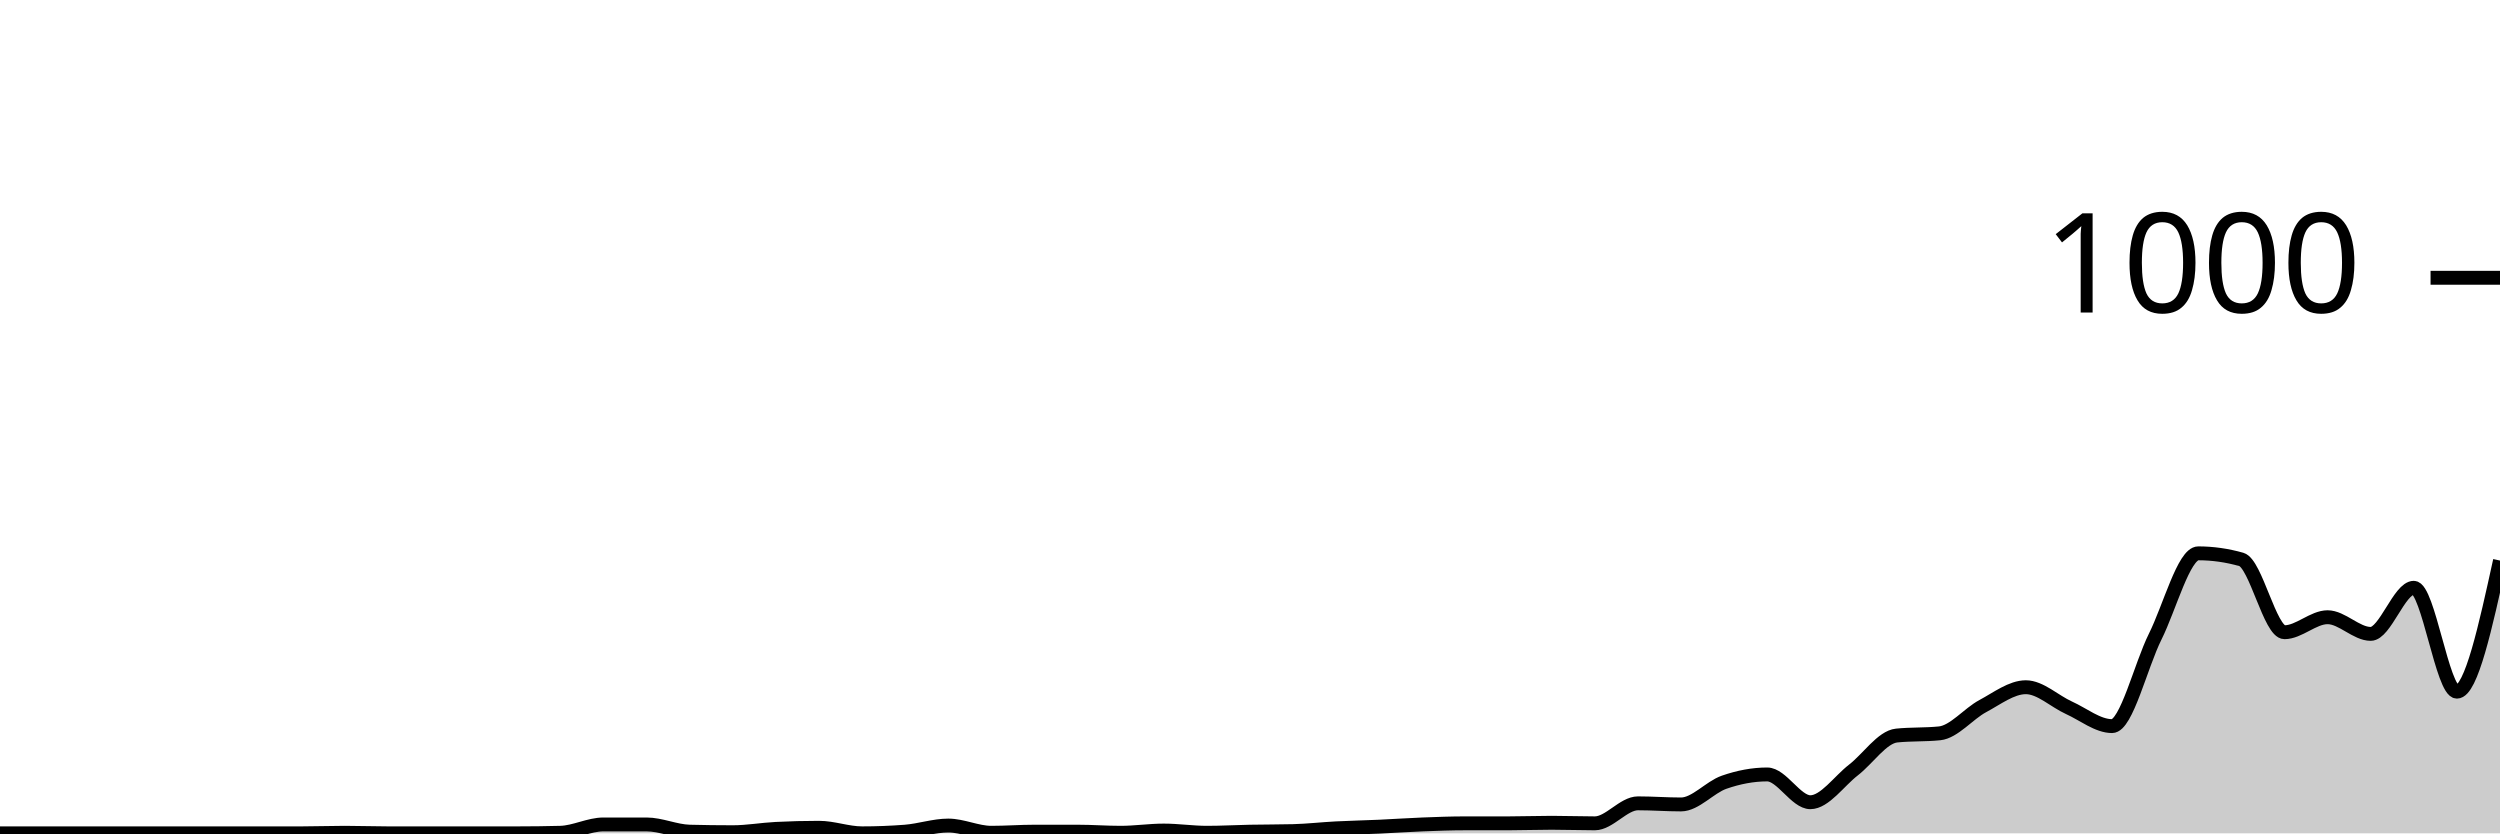
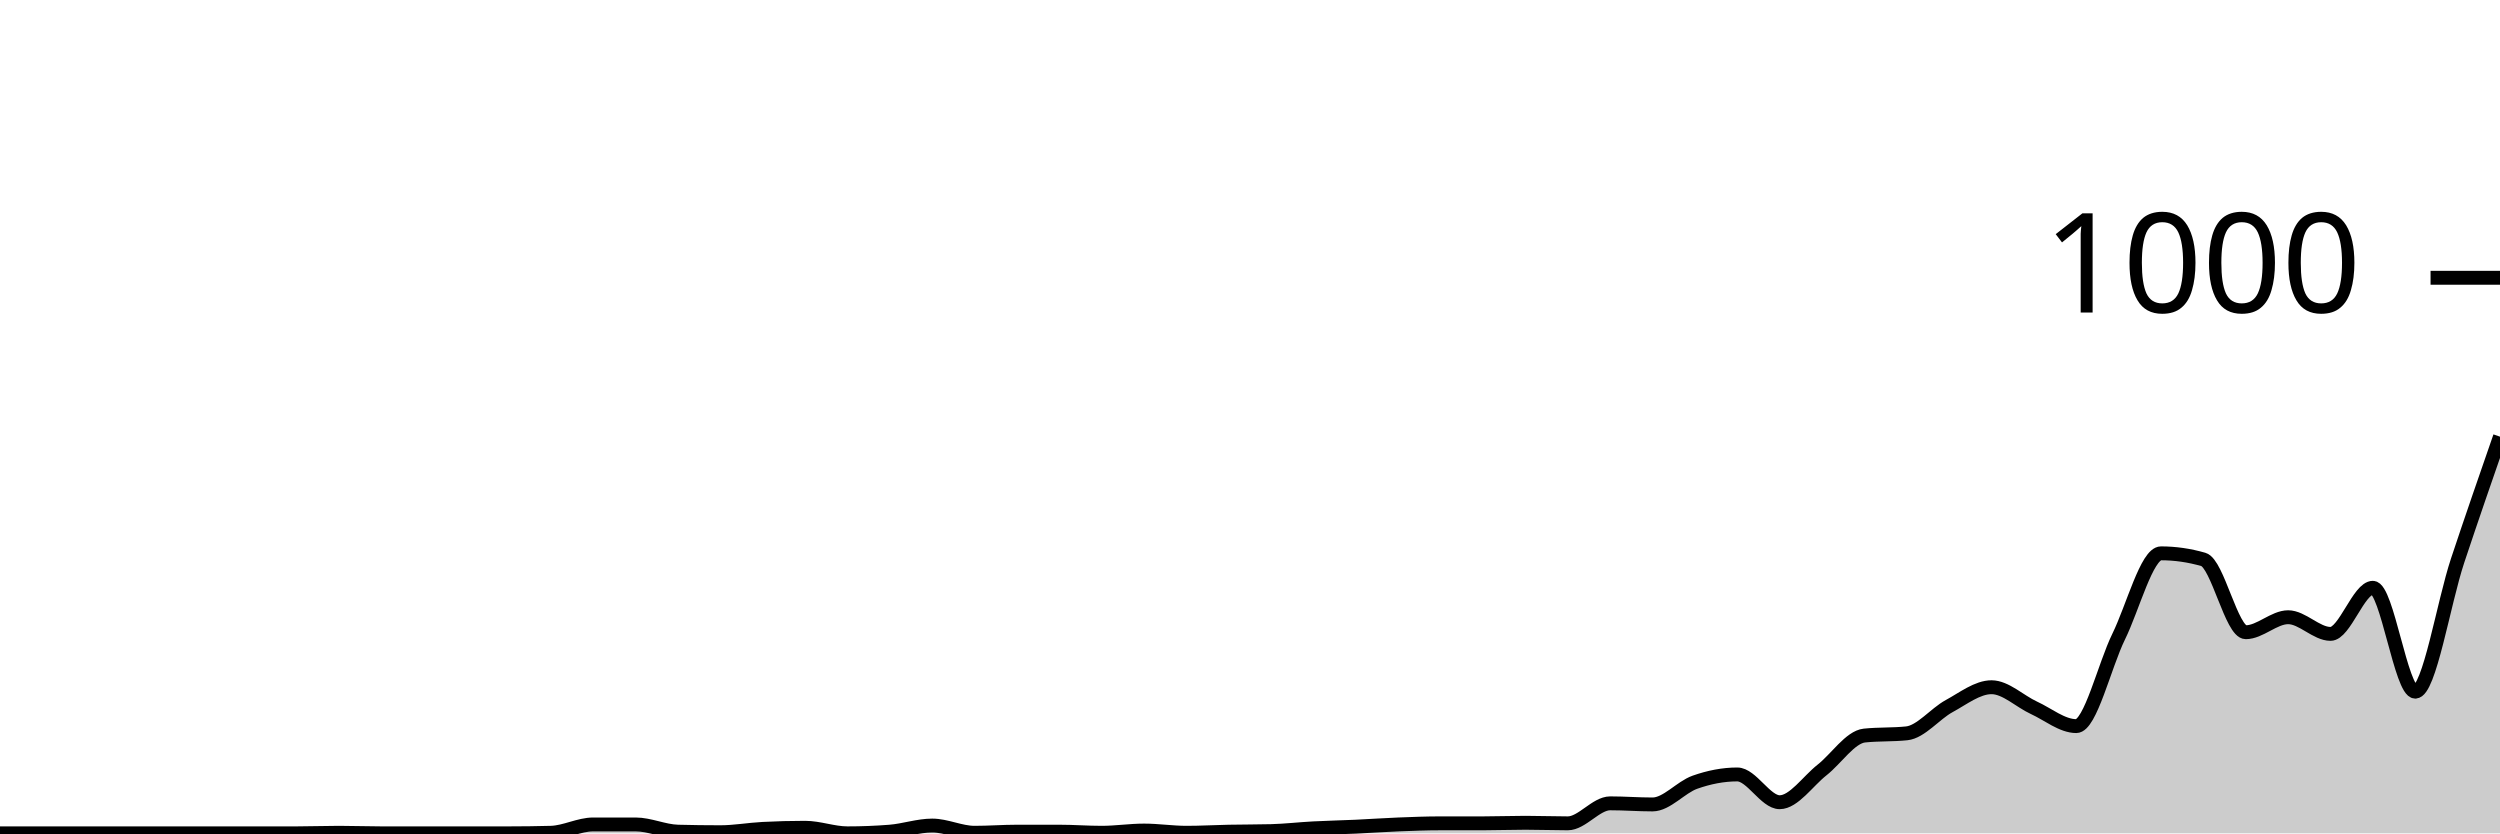
<svg xmlns="http://www.w3.org/2000/svg" viewBox="0 0 180 60">
  <g transform="translate(0,20)">
-     <path class="area" fill="rgba(0, 0, 0, 0.2)" d="M0,40C1.034,40,2.069,40,3.103,40C4.138,40,5.172,40,6.207,40C7.241,40,8.276,40,9.31,40C10.345,40,11.379,40,12.414,40C13.448,40,14.483,40,15.517,40C16.552,40,17.586,40,18.621,40C19.655,40,20.69,40,21.724,40C22.759,40,23.793,39.96,24.828,39.96C25.862,39.96,26.897,40,27.931,40C28.966,40,30,40,31.034,40C32.069,40,33.103,40,34.138,40C35.172,40,36.207,40,37.241,40C38.276,40,39.31,39.987,40.345,39.96C41.379,39.933,42.414,39.36,43.448,39.36C44.483,39.36,45.517,39.36,46.552,39.36C47.586,39.36,48.621,39.853,49.655,39.88C50.69,39.907,51.724,39.92,52.759,39.92C53.793,39.92,54.828,39.733,55.862,39.68C56.897,39.627,57.931,39.6,58.966,39.6C60,39.6,61.034,40,62.069,40C63.103,40,64.138,39.96,65.172,39.88C66.207,39.8,67.241,39.44,68.276,39.44C69.31,39.44,70.345,39.96,71.379,39.96C72.414,39.96,73.448,39.88,74.483,39.88C75.517,39.88,76.552,39.88,77.586,39.88C78.621,39.88,79.655,39.96,80.69,39.96C81.724,39.96,82.759,39.8,83.793,39.8C84.828,39.8,85.862,39.96,86.897,39.96C87.931,39.96,88.966,39.9,90,39.88C91.034,39.86,92.069,39.867,93.103,39.84C94.138,39.813,95.172,39.693,96.207,39.64C97.241,39.587,98.276,39.567,99.31,39.52C100.345,39.473,101.379,39.4,102.414,39.36C103.448,39.32,104.483,39.28,105.517,39.28C106.552,39.28,107.586,39.28,108.621,39.28C109.655,39.28,110.69,39.24,111.724,39.24C112.759,39.24,113.793,39.28,114.828,39.28C115.862,39.28,116.897,37.84,117.931,37.84C118.966,37.84,120,37.92,121.034,37.92C122.069,37.92,123.103,36.68,124.138,36.32C125.172,35.96,126.207,35.76,127.241,35.76C128.276,35.76,129.31,37.76,130.345,37.76C131.379,37.76,132.414,36.24,133.448,35.44C134.483,34.64,135.517,33.067,136.552,32.96C137.586,32.853,138.621,32.907,139.655,32.8C140.69,32.693,141.724,31.393,142.759,30.84C143.793,30.287,144.828,29.48,145.862,29.48C146.897,29.48,147.931,30.493,148.966,30.96C150,31.427,151.034,32.28,152.069,32.28C153.103,32.28,154.138,27.913,155.172,25.84C156.207,23.767,157.241,19.84,158.276,19.84C159.31,19.84,160.345,19.987,161.379,20.28C162.414,20.573,163.448,25.52,164.483,25.52C165.517,25.52,166.552,24.44,167.586,24.44C168.621,24.44,169.655,25.64,170.69,25.64C171.724,25.64,172.759,22.32,173.793,22.32C174.828,22.32,175.862,29.8,176.897,29.8C177.931,29.8,178.966,25.08,180,20.36L180,40C178.966,40,177.931,40,176.897,40C175.862,40,174.828,40,173.793,40C172.759,40,171.724,40,170.69,40C169.655,40,168.621,40,167.586,40C166.552,40,165.517,40,164.483,40C163.448,40,162.414,40,161.379,40C160.345,40,159.31,40,158.276,40C157.241,40,156.207,40,155.172,40C154.138,40,153.103,40,152.069,40C151.034,40,150,40,148.966,40C147.931,40,146.897,40,145.862,40C144.828,40,143.793,40,142.759,40C141.724,40,140.69,40,139.655,40C138.621,40,137.586,40,136.552,40C135.517,40,134.483,40,133.448,40C132.414,40,131.379,40,130.345,40C129.31,40,128.276,40,127.241,40C126.207,40,125.172,40,124.138,40C123.103,40,122.069,40,121.034,40C120,40,118.966,40,117.931,40C116.897,40,115.862,40,114.828,40C113.793,40,112.759,40,111.724,40C110.69,40,109.655,40,108.621,40C107.586,40,106.552,40,105.517,40C104.483,40,103.448,40,102.414,40C101.379,40,100.345,40,99.31,40C98.276,40,97.241,40,96.207,40C95.172,40,94.138,40,93.103,40C92.069,40,91.034,40,90,40C88.966,40,87.931,40,86.897,40C85.862,40,84.828,40,83.793,40C82.759,40,81.724,40,80.69,40C79.655,40,78.621,40,77.586,40C76.552,40,75.517,40,74.483,40C73.448,40,72.414,40,71.379,40C70.345,40,69.31,40,68.276,40C67.241,40,66.207,40,65.172,40C64.138,40,63.103,40,62.069,40C61.034,40,60,40,58.966,40C57.931,40,56.897,40,55.862,40C54.828,40,53.793,40,52.759,40C51.724,40,50.69,40,49.655,40C48.621,40,47.586,40,46.552,40C45.517,40,44.483,40,43.448,40C42.414,40,41.379,40,40.345,40C39.31,40,38.276,40,37.241,40C36.207,40,35.172,40,34.138,40C33.103,40,32.069,40,31.034,40C30,40,28.966,40,27.931,40C26.897,40,25.862,40,24.828,40C23.793,40,22.759,40,21.724,40C20.69,40,19.655,40,18.621,40C17.586,40,16.552,40,15.517,40C14.483,40,13.448,40,12.414,40C11.379,40,10.345,40,9.31,40C8.276,40,7.241,40,6.207,40C5.172,40,4.138,40,3.103,40C2.069,40,1.034,40,0,40Z" />
-     <path class="line" stroke="black" fill="none" d="M0,40C1.034,40,2.069,40,3.103,40C4.138,40,5.172,40,6.207,40C7.241,40,8.276,40,9.31,40C10.345,40,11.379,40,12.414,40C13.448,40,14.483,40,15.517,40C16.552,40,17.586,40,18.621,40C19.655,40,20.69,40,21.724,40C22.759,40,23.793,39.96,24.828,39.96C25.862,39.96,26.897,40,27.931,40C28.966,40,30,40,31.034,40C32.069,40,33.103,40,34.138,40C35.172,40,36.207,40,37.241,40C38.276,40,39.31,39.987,40.345,39.96C41.379,39.933,42.414,39.36,43.448,39.36C44.483,39.36,45.517,39.36,46.552,39.36C47.586,39.36,48.621,39.853,49.655,39.88C50.69,39.907,51.724,39.92,52.759,39.92C53.793,39.92,54.828,39.733,55.862,39.68C56.897,39.627,57.931,39.6,58.966,39.6C60,39.6,61.034,40,62.069,40C63.103,40,64.138,39.96,65.172,39.88C66.207,39.8,67.241,39.44,68.276,39.44C69.31,39.44,70.345,39.96,71.379,39.96C72.414,39.96,73.448,39.88,74.483,39.88C75.517,39.88,76.552,39.88,77.586,39.88C78.621,39.88,79.655,39.96,80.69,39.96C81.724,39.96,82.759,39.8,83.793,39.8C84.828,39.8,85.862,39.96,86.897,39.96C87.931,39.96,88.966,39.9,90,39.88C91.034,39.86,92.069,39.867,93.103,39.84C94.138,39.813,95.172,39.693,96.207,39.64C97.241,39.587,98.276,39.567,99.31,39.52C100.345,39.473,101.379,39.4,102.414,39.36C103.448,39.32,104.483,39.28,105.517,39.28C106.552,39.28,107.586,39.28,108.621,39.28C109.655,39.28,110.69,39.24,111.724,39.24C112.759,39.24,113.793,39.28,114.828,39.28C115.862,39.28,116.897,37.84,117.931,37.84C118.966,37.84,120,37.92,121.034,37.92C122.069,37.92,123.103,36.68,124.138,36.32C125.172,35.96,126.207,35.76,127.241,35.76C128.276,35.76,129.31,37.76,130.345,37.76C131.379,37.76,132.414,36.24,133.448,35.44C134.483,34.64,135.517,33.067,136.552,32.96C137.586,32.853,138.621,32.907,139.655,32.8C140.69,32.693,141.724,31.393,142.759,30.84C143.793,30.287,144.828,29.48,145.862,29.48C146.897,29.48,147.931,30.493,148.966,30.96C150,31.427,151.034,32.28,152.069,32.28C153.103,32.28,154.138,27.913,155.172,25.84C156.207,23.767,157.241,19.84,158.276,19.84C159.31,19.84,160.345,19.987,161.379,20.28C162.414,20.573,163.448,25.52,164.483,25.52C165.517,25.52,166.552,24.44,167.586,24.44C168.621,24.44,169.655,25.64,170.69,25.64C171.724,25.64,172.759,22.32,173.793,22.32C174.828,22.32,175.862,29.8,176.897,29.8C177.931,29.8,178.966,25.08,180,20.36" />
+     <path class="area" fill="rgba(0, 0, 0, 0.2)" d="M0,40C1.017,40,2.034,40,3.051,40C4.068,40,5.085,40,6.102,40C7.119,40,8.136,40,9.153,40C10.169,40,11.186,40,12.203,40C13.22,40,14.237,40,15.254,40C16.271,40,17.288,40,18.305,40C19.322,40,20.339,40,21.356,40C22.373,40,23.39,39.96,24.407,39.96C25.424,39.96,26.441,40,27.458,40C28.475,40,29.492,40,30.508,40C31.525,40,32.542,40,33.559,40C34.576,40,35.593,40,36.61,40C37.627,40,38.644,39.987,39.661,39.96C40.678,39.933,41.695,39.36,42.712,39.36C43.729,39.36,44.746,39.36,45.763,39.36C46.78,39.36,47.797,39.853,48.814,39.88C49.831,39.907,50.847,39.92,51.864,39.92C52.881,39.92,53.898,39.733,54.915,39.68C55.932,39.627,56.949,39.6,57.966,39.6C58.983,39.6,60,40,61.017,40C62.034,40,63.051,39.96,64.068,39.88C65.085,39.8,66.102,39.44,67.119,39.44C68.136,39.44,69.153,39.96,70.169,39.96C71.186,39.96,72.203,39.88,73.22,39.88C74.237,39.88,75.254,39.88,76.271,39.88C77.288,39.88,78.305,39.96,79.322,39.96C80.339,39.96,81.356,39.8,82.373,39.8C83.39,39.8,84.407,39.96,85.424,39.96C86.441,39.96,87.458,39.9,88.475,39.88C89.492,39.86,90.508,39.867,91.525,39.84C92.542,39.813,93.559,39.693,94.576,39.64C95.593,39.587,96.61,39.567,97.627,39.52C98.644,39.473,99.661,39.4,100.678,39.36C101.695,39.32,102.712,39.28,103.729,39.28C104.746,39.28,105.763,39.28,106.78,39.28C107.797,39.28,108.814,39.24,109.831,39.24C110.847,39.24,111.864,39.28,112.881,39.28C113.898,39.28,114.915,37.84,115.932,37.84C116.949,37.84,117.966,37.92,118.983,37.92C120,37.92,121.017,36.68,122.034,36.32C123.051,35.96,124.068,35.76,125.085,35.76C126.102,35.76,127.119,37.76,128.136,37.76C129.153,37.76,130.169,36.24,131.186,35.44C132.203,34.64,133.22,33.067,134.237,32.96C135.254,32.853,136.271,32.907,137.288,32.8C138.305,32.693,139.322,31.393,140.339,30.84C141.356,30.287,142.373,29.48,143.39,29.48C144.407,29.48,145.424,30.493,146.441,30.96C147.458,31.427,148.475,32.28,149.492,32.28C150.508,32.28,151.525,27.913,152.542,25.84C153.559,23.767,154.576,19.84,155.593,19.84C156.61,19.84,157.627,19.987,158.644,20.28C159.661,20.573,160.678,25.52,161.695,25.52C162.712,25.52,163.729,24.44,164.746,24.44C165.763,24.44,166.78,25.64,167.797,25.64C168.814,25.64,169.831,22.32,170.847,22.32C171.864,22.32,172.881,29.8,173.898,29.8C174.915,29.8,175.932,23.42,176.949,20.36C177.966,17.3,178.983,14.37,180,11.44L180,40C178.983,40,177.966,40,176.949,40C175.932,40,174.915,40,173.898,40C172.881,40,171.864,40,170.847,40C169.831,40,168.814,40,167.797,40C166.78,40,165.763,40,164.746,40C163.729,40,162.712,40,161.695,40C160.678,40,159.661,40,158.644,40C157.627,40,156.61,40,155.593,40C154.576,40,153.559,40,152.542,40C151.525,40,150.508,40,149.492,40C148.475,40,147.458,40,146.441,40C145.424,40,144.407,40,143.39,40C142.373,40,141.356,40,140.339,40C139.322,40,138.305,40,137.288,40C136.271,40,135.254,40,134.237,40C133.22,40,132.203,40,131.186,40C130.169,40,129.153,40,128.136,40C127.119,40,126.102,40,125.085,40C124.068,40,123.051,40,122.034,40C121.017,40,120,40,118.983,40C117.966,40,116.949,40,115.932,40C114.915,40,113.898,40,112.881,40C111.864,40,110.847,40,109.831,40C108.814,40,107.797,40,106.78,40C105.763,40,104.746,40,103.729,40C102.712,40,101.695,40,100.678,40C99.661,40,98.644,40,97.627,40C96.61,40,95.593,40,94.576,40C93.559,40,92.542,40,91.525,40C90.508,40,89.492,40,88.475,40C87.458,40,86.441,40,85.424,40C84.407,40,83.39,40,82.373,40C81.356,40,80.339,40,79.322,40C78.305,40,77.288,40,76.271,40C75.254,40,74.237,40,73.22,40C72.203,40,71.186,40,70.169,40C69.153,40,68.136,40,67.119,40C66.102,40,65.085,40,64.068,40C63.051,40,62.034,40,61.017,40C60,40,58.983,40,57.966,40C56.949,40,55.932,40,54.915,40C53.898,40,52.881,40,51.864,40C50.847,40,49.831,40,48.814,40C47.797,40,46.78,40,45.763,40C44.746,40,43.729,40,42.712,40C41.695,40,40.678,40,39.661,40C38.644,40,37.627,40,36.61,40C35.593,40,34.576,40,33.559,40C32.542,40,31.525,40,30.508,40C29.492,40,28.475,40,27.458,40C26.441,40,25.424,40,24.407,40C23.39,40,22.373,40,21.356,40C20.339,40,19.322,40,18.305,40C17.288,40,16.271,40,15.254,40C14.237,40,13.22,40,12.203,40C11.186,40,10.169,40,9.153,40C8.136,40,7.119,40,6.102,40C5.085,40,4.068,40,3.051,40C2.034,40,1.017,40,0,40Z" />
+     <path class="line" stroke="black" fill="none" d="M0,40C1.017,40,2.034,40,3.051,40C4.068,40,5.085,40,6.102,40C7.119,40,8.136,40,9.153,40C10.169,40,11.186,40,12.203,40C13.22,40,14.237,40,15.254,40C16.271,40,17.288,40,18.305,40C19.322,40,20.339,40,21.356,40C22.373,40,23.39,39.96,24.407,39.96C25.424,39.96,26.441,40,27.458,40C28.475,40,29.492,40,30.508,40C31.525,40,32.542,40,33.559,40C34.576,40,35.593,40,36.61,40C37.627,40,38.644,39.987,39.661,39.96C40.678,39.933,41.695,39.36,42.712,39.36C43.729,39.36,44.746,39.36,45.763,39.36C46.78,39.36,47.797,39.853,48.814,39.88C49.831,39.907,50.847,39.92,51.864,39.92C52.881,39.92,53.898,39.733,54.915,39.68C55.932,39.627,56.949,39.6,57.966,39.6C58.983,39.6,60,40,61.017,40C62.034,40,63.051,39.96,64.068,39.88C65.085,39.8,66.102,39.44,67.119,39.44C68.136,39.44,69.153,39.96,70.169,39.96C71.186,39.96,72.203,39.88,73.22,39.88C74.237,39.88,75.254,39.88,76.271,39.88C77.288,39.88,78.305,39.96,79.322,39.96C80.339,39.96,81.356,39.8,82.373,39.8C83.39,39.8,84.407,39.96,85.424,39.96C86.441,39.96,87.458,39.9,88.475,39.88C89.492,39.86,90.508,39.867,91.525,39.84C92.542,39.813,93.559,39.693,94.576,39.64C95.593,39.587,96.61,39.567,97.627,39.52C98.644,39.473,99.661,39.4,100.678,39.36C101.695,39.32,102.712,39.28,103.729,39.28C104.746,39.28,105.763,39.28,106.78,39.28C107.797,39.28,108.814,39.24,109.831,39.24C110.847,39.24,111.864,39.28,112.881,39.28C113.898,39.28,114.915,37.84,115.932,37.84C116.949,37.84,117.966,37.92,118.983,37.92C120,37.92,121.017,36.68,122.034,36.32C123.051,35.96,124.068,35.76,125.085,35.76C126.102,35.76,127.119,37.76,128.136,37.76C129.153,37.76,130.169,36.24,131.186,35.44C132.203,34.64,133.22,33.067,134.237,32.96C135.254,32.853,136.271,32.907,137.288,32.8C138.305,32.693,139.322,31.393,140.339,30.84C141.356,30.287,142.373,29.48,143.39,29.48C144.407,29.48,145.424,30.493,146.441,30.96C147.458,31.427,148.475,32.28,149.492,32.28C150.508,32.28,151.525,27.913,152.542,25.84C153.559,23.767,154.576,19.84,155.593,19.84C156.61,19.84,157.627,19.987,158.644,20.28C159.661,20.573,160.678,25.52,161.695,25.52C162.712,25.52,163.729,24.44,164.746,24.44C165.763,24.44,166.78,25.64,167.797,25.64C168.814,25.64,169.831,22.32,170.847,22.32C171.864,22.32,172.881,29.8,173.898,29.8C174.915,29.8,175.932,23.42,176.949,20.36C177.966,17.3,178.983,14.37,180,11.44" />
    <path class="axis-ceiling" stroke-width="1" stroke="black" fill="none" d="M175,0L180,0" />
    <text class="axis-ceiling-label" font-family="sans-serif" text-anchor="end" font-size="10px" x="170" y="2.5">1000</text>
  </g>
</svg>
